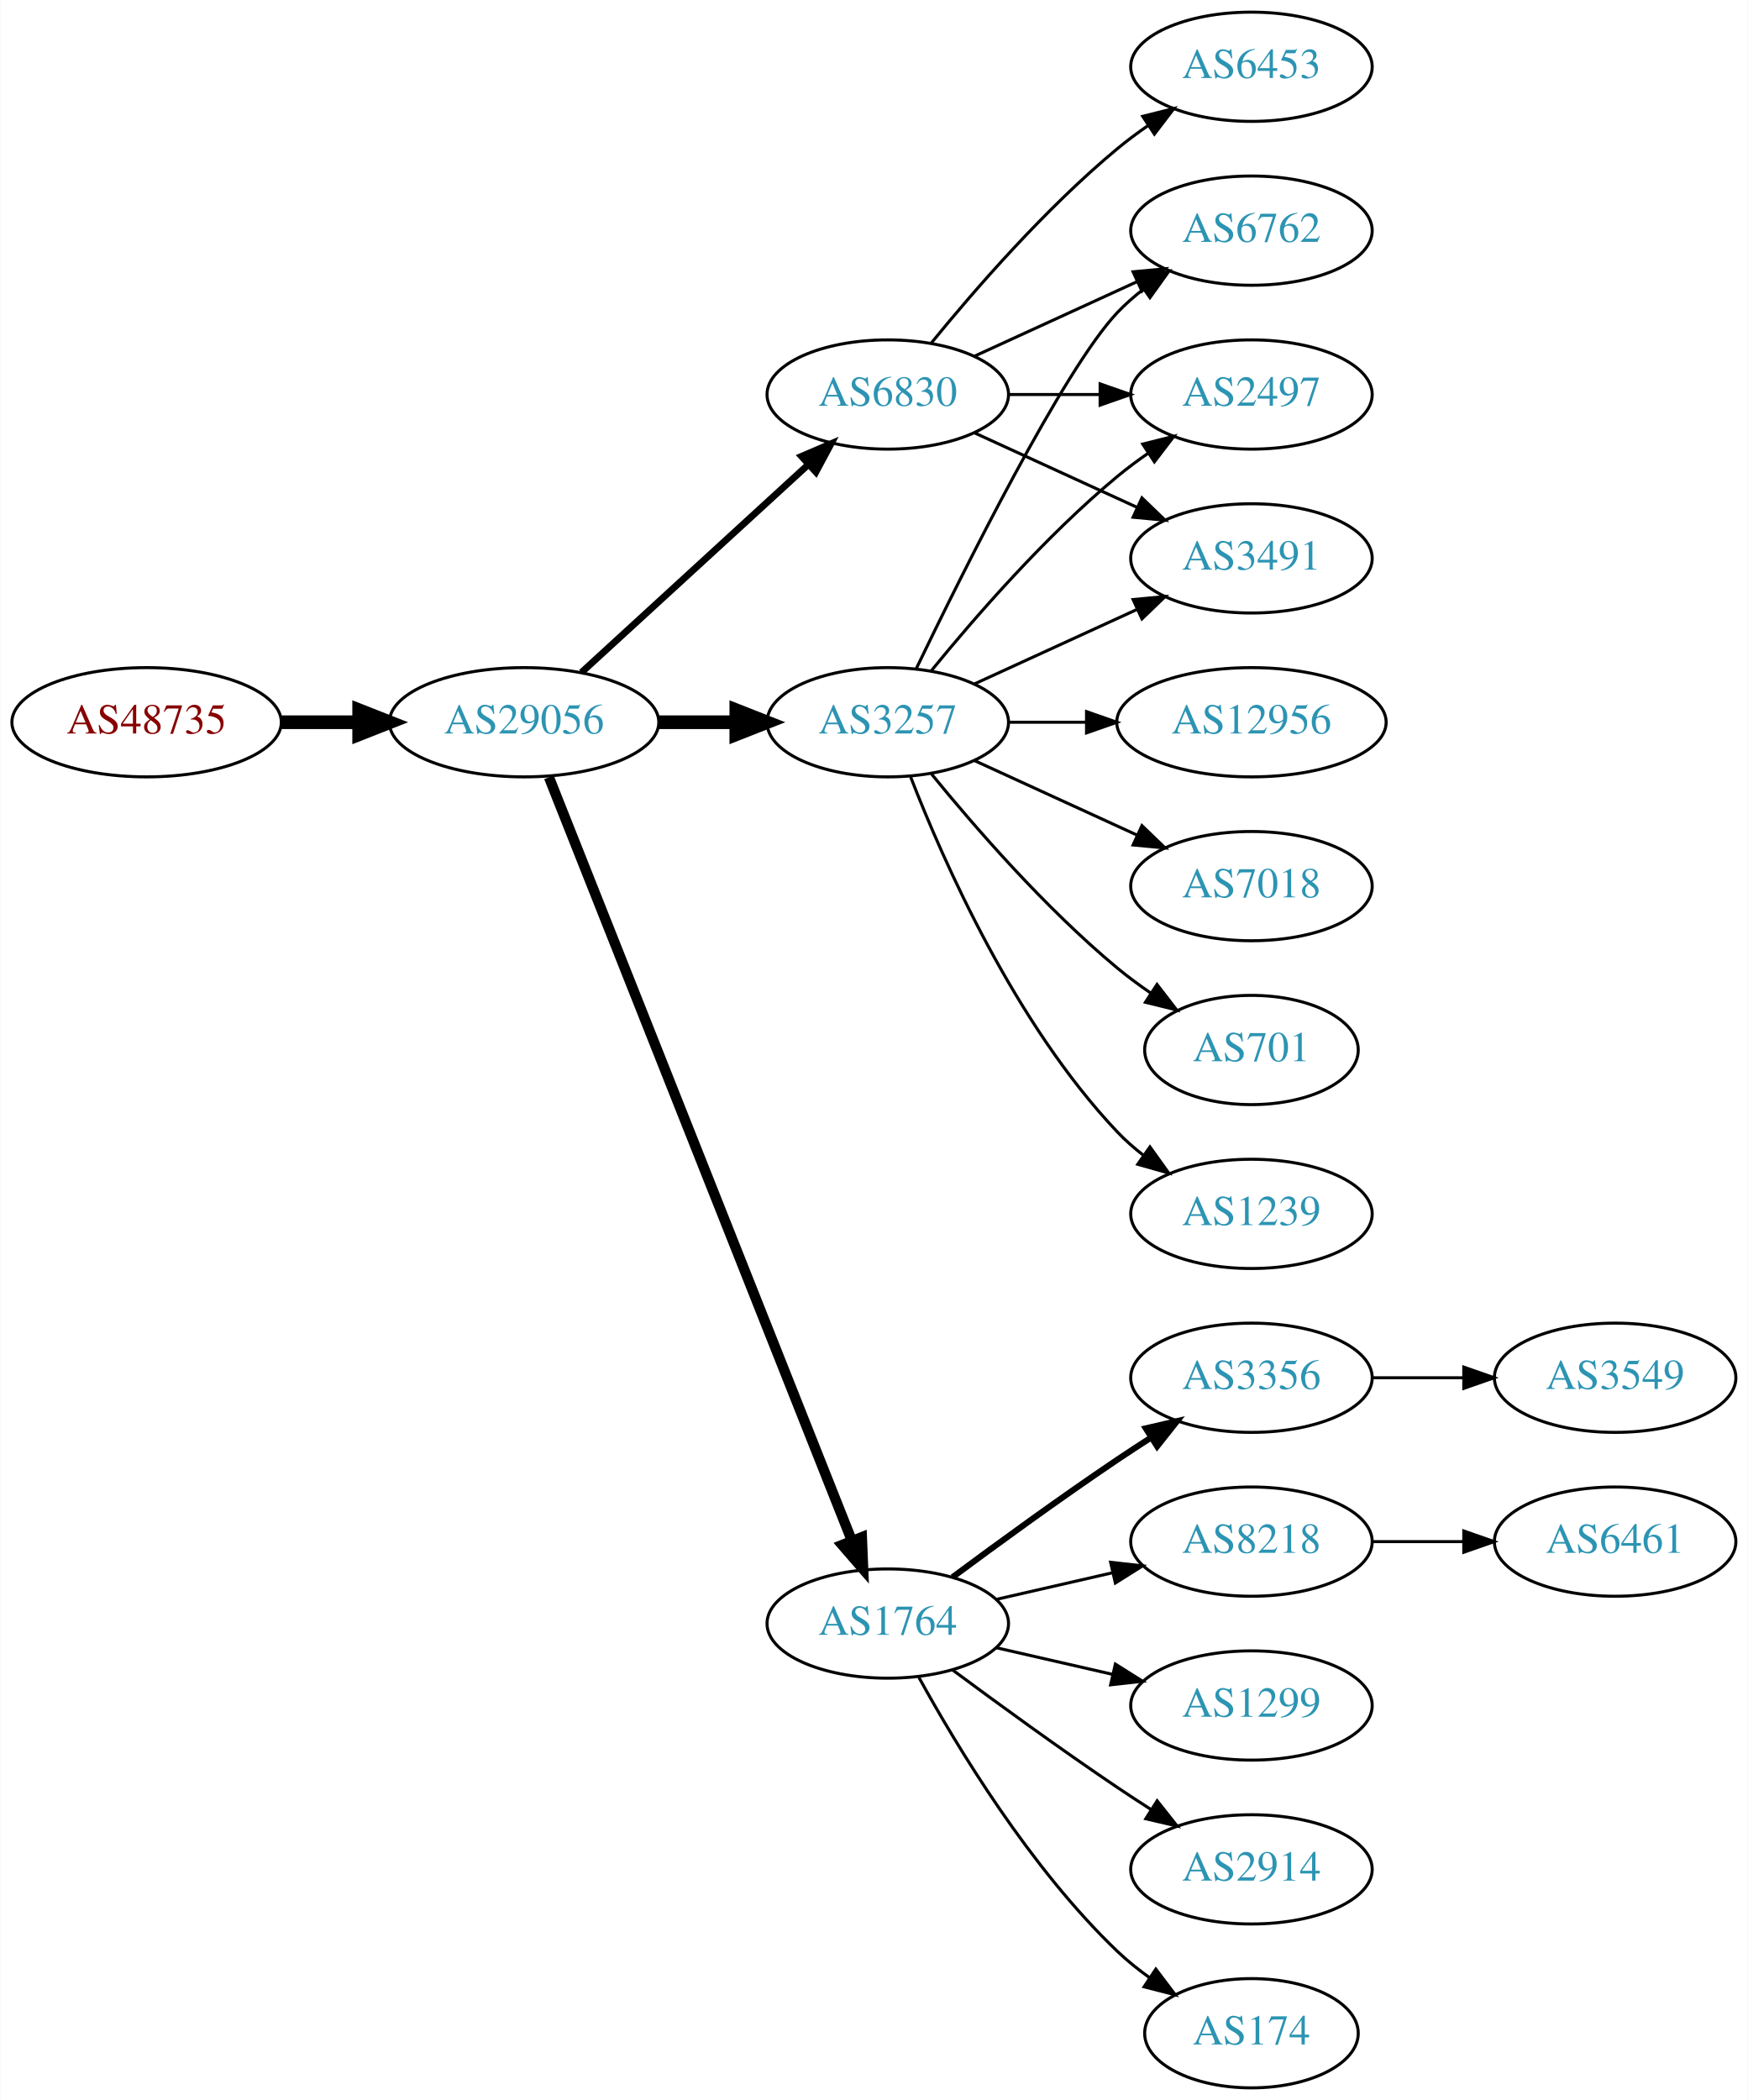
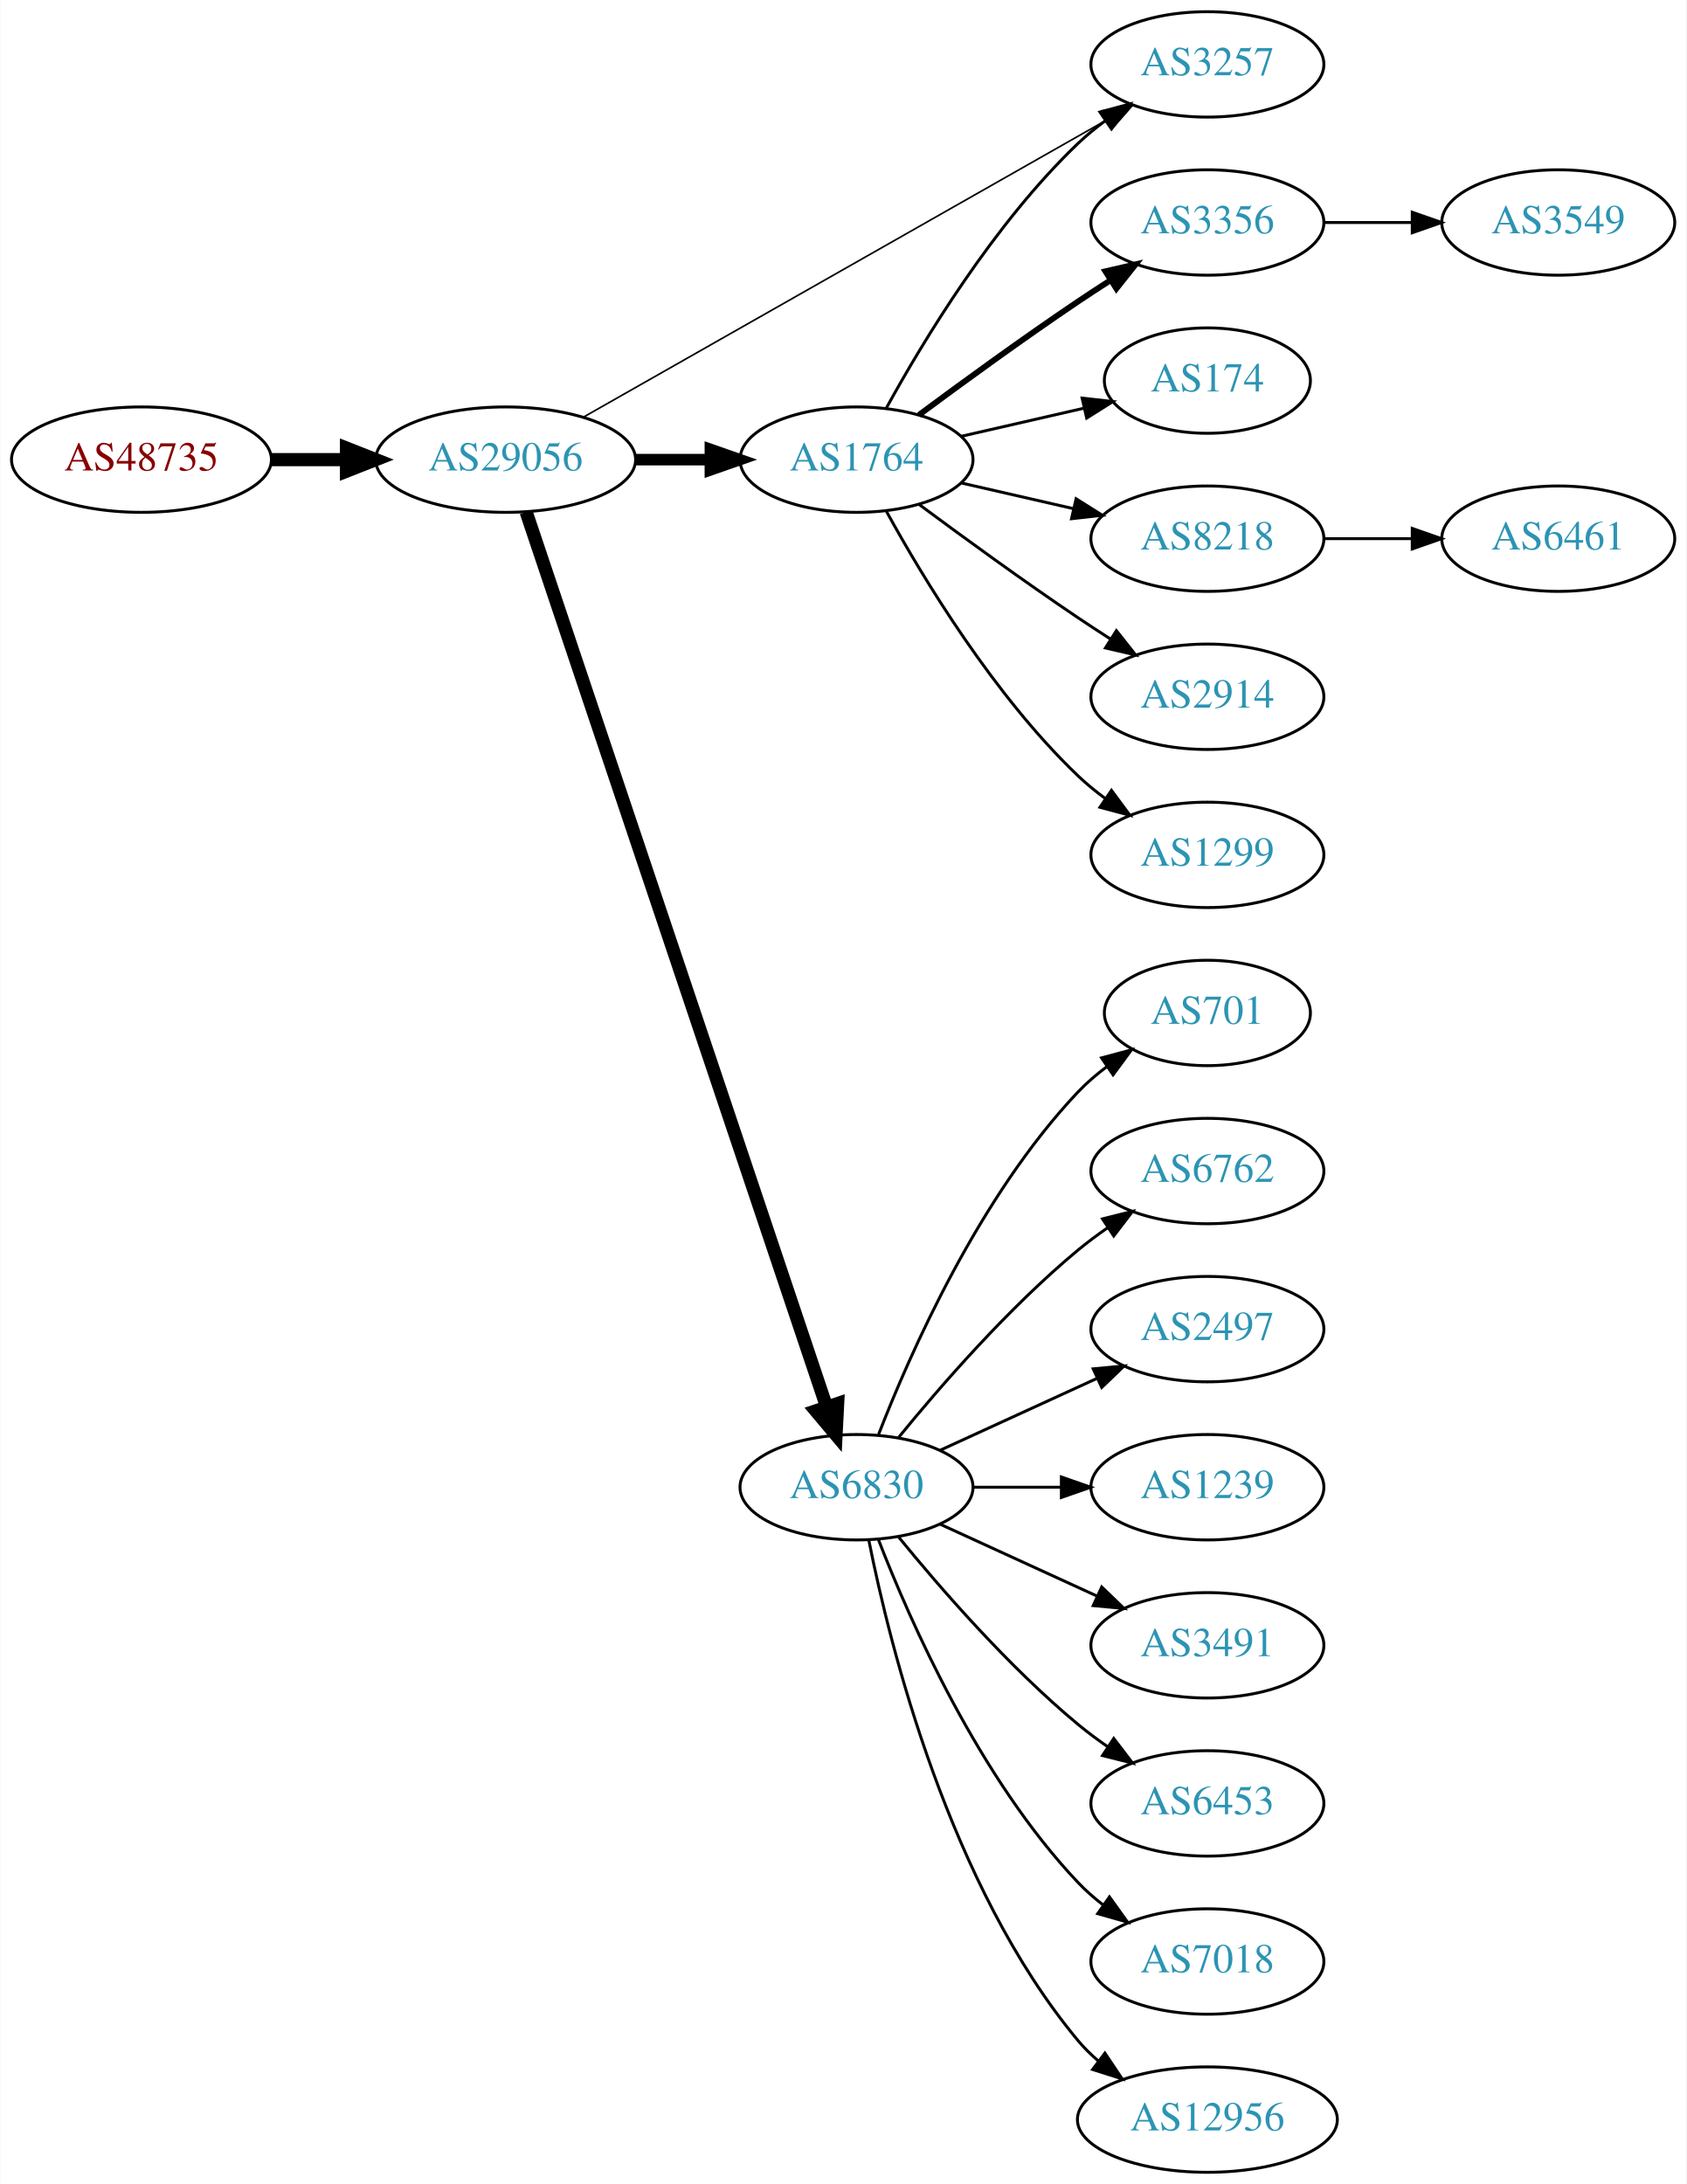
- <svg xmlns="http://www.w3.org/2000/svg" xmlns:xlink="http://www.w3.org/1999/xlink" width="576pt" height="692pt" viewBox="0.00 0.00 575.76 692.00">
-   <g id="graph0" class="graph" transform="scale(1 1) rotate(0) translate(4 688)">
-     <polygon fill="white" stroke="none" points="-4,4 -4,-688 571.762,-688 571.762,4 -4,4" />
+ <svg xmlns="http://www.w3.org/2000/svg" xmlns:xlink="http://www.w3.org/1999/xlink" width="576pt" height="746pt" viewBox="0.00 0.00 575.76 746.00">
+   <g id="graph0" class="graph" transform="scale(1 1) rotate(0) translate(4 742)">
+     <polygon fill="white" stroke="none" points="-4,4 -4,-742 571.762,-742 571.762,4 -4,4" />
    <g id="node1" class="node">
      <g id="a_node1">
        <a xlink:href="/asn/48735" xlink:title="AS48735 ~ DELTAAT-AT-AS [AT]">
-           <ellipse fill="#ffffff" stroke="black" cx="44.196" cy="-450" rx="44.393" ry="18" />
-           <text text-anchor="middle" x="44.196" y="-446.3" font-family="Times,serif" font-size="14.00" fill="#880000">AS48735</text>
+           <ellipse fill="#ffffff" stroke="black" cx="44.196" cy="-585" rx="44.393" ry="18" />
+           <text text-anchor="middle" x="44.196" y="-581.3" font-family="Times,serif" font-size="14.00" fill="#880000">AS48735</text>
        </a>
      </g>
    </g>
    <g id="node2" class="node">
      <g id="a_node2">
        <a xlink:href="/asn/29056" xlink:title="AS29056 ~ Citycom Telekommunikation GmbH [AT]">
-           <ellipse fill="#ffffff" stroke="black" cx="168.588" cy="-450" rx="44.393" ry="18" />
-           <text text-anchor="middle" x="168.588" y="-446.3" font-family="Times,serif" font-size="14.00" fill="#2c94b3">AS29056</text>
+           <ellipse fill="#ffffff" stroke="black" cx="168.588" cy="-585" rx="44.393" ry="18" />
+           <text text-anchor="middle" x="168.588" y="-581.3" font-family="Times,serif" font-size="14.00" fill="#2c94b3">AS29056</text>
        </a>
      </g>
    </g>
    <g id="edge1" class="edge">
-       <path fill="none" stroke="black" stroke-width="4.5" d="M88.692,-450C96.898,-450 105.569,-450 114.041,-450" />
-       <polygon fill="black" stroke="black" stroke-width="4.5" points="114.233,-453.938 124.233,-450 114.233,-446.063 114.233,-453.938" />
+       <path fill="none" stroke="black" stroke-width="4.5" d="M88.692,-585C96.898,-585 105.569,-585 114.041,-585" />
+       <polygon fill="black" stroke="black" stroke-width="4.5" points="114.233,-588.938 124.233,-585 114.233,-581.063 114.233,-588.938" />
    </g>
    <g id="node3" class="node">
      <g id="a_node3">
-         <a xlink:href="/asn/3257" xlink:title="AS3257 ~ GTT [DE]">
-           <ellipse fill="#ffffff" stroke="black" cx="288.431" cy="-450" rx="39.794" ry="18" />
-           <text text-anchor="middle" x="288.431" y="-446.3" font-family="Times,serif" font-size="14.00" fill="#2c94b3">AS3257</text>
+         <a xlink:href="/asn/1764" xlink:title="AS1764 ~ NEXTLAYER-AS [AT]">
+           <ellipse fill="#ffffff" stroke="black" cx="288.431" cy="-585" rx="39.794" ry="18" />
+           <text text-anchor="middle" x="288.431" y="-581.3" font-family="Times,serif" font-size="14.00" fill="#2c94b3">AS1764</text>
        </a>
      </g>
    </g>
    <g id="edge2" class="edge">
-       <path fill="none" stroke="black" stroke-width="4.5" d="M212.799,-450C221.112,-450 229.875,-450 238.357,-450" />
-       <polygon fill="black" stroke="black" stroke-width="4.5" points="238.516,-453.938 248.516,-450 238.516,-446.063 238.516,-453.938" />
+       <path fill="none" stroke="black" stroke-width="3.938" d="M212.799,-585C221.112,-585 229.875,-585 238.357,-585" />
+       <polygon fill="black" stroke="black" stroke-width="3.938" points="238.516,-588.5 248.516,-585 238.516,-581.5 238.516,-588.5" />
    </g>
    <g id="node4" class="node">
      <g id="a_node4">
-         <a xlink:href="/asn/1764" xlink:title="AS1764 ~ NEXTLAYER-AS [AT]">
-           <ellipse fill="#ffffff" stroke="black" cx="288.431" cy="-153" rx="39.794" ry="18" />
-           <text text-anchor="middle" x="288.431" y="-149.3" font-family="Times,serif" font-size="14.00" fill="#2c94b3">AS1764</text>
+         <a xlink:href="/asn/6830" xlink:title="AS6830 ~ LGI-UPC [AT]">
+           <ellipse fill="#ffffff" stroke="black" cx="288.431" cy="-234" rx="39.794" ry="18" />
+           <text text-anchor="middle" x="288.431" y="-230.3" font-family="Times,serif" font-size="14.00" fill="#2c94b3">AS6830</text>
        </a>
      </g>
    </g>
    <g id="edge3" class="edge">
-       <path fill="none" stroke="black" stroke-width="3.375" d="M176.782,-431.868C196.717,-381.627 252.759,-240.385 276.54,-180.447" />
-       <polygon fill="black" stroke="black" stroke-width="3.375" points="279.896,-181.48 280.331,-170.894 273.389,-178.899 279.896,-181.48" />
+       <path fill="none" stroke="black" stroke-width="4.5" d="M175.594,-567.111C194.822,-509.84 254.958,-330.721 278.166,-261.597" />
+       <polygon fill="black" stroke="black" stroke-width="4.5" points="281.987,-262.586 281.437,-251.853 274.521,-260.079 281.987,-262.586" />
    </g>
    <g id="node5" class="node">
      <g id="a_node5">
-         <a xlink:href="/asn/6830" xlink:title="AS6830 ~ LGI-UPC [AT]">
-           <ellipse fill="#ffffff" stroke="black" cx="288.431" cy="-558" rx="39.794" ry="18" />
-           <text text-anchor="middle" x="288.431" y="-554.3" font-family="Times,serif" font-size="14.00" fill="#2c94b3">AS6830</text>
+         <a xlink:href="/asn/3257" xlink:title="AS3257 ~ GTT [DE]">
+           <ellipse fill="#ffffff" stroke="black" cx="408.273" cy="-720" rx="39.794" ry="18" />
+           <text text-anchor="middle" x="408.273" y="-716.3" font-family="Times,serif" font-size="14.00" fill="#2c94b3">AS3257</text>
        </a>
      </g>
    </g>
    <g id="edge4" class="edge">
-       <path fill="none" stroke="black" stroke-width="2.25" d="M187.486,-466.403C207.414,-484.667 239.772,-514.322 262.249,-534.921" />
-       <polygon fill="black" stroke="black" stroke-width="2.25" points="260.014,-537.62 269.751,-541.797 264.743,-532.46 260.014,-537.62" />
+       <path fill="none" stroke="black" stroke-width="0.562" d="M195.025,-599.447C238.228,-623.986 325.92,-673.793 373.96,-701.079" />
+       <polygon fill="black" stroke="black" stroke-width="0.562" points="372.308,-704.166 382.732,-706.061 375.765,-698.079 372.308,-704.166" />
+     </g>
+     <g id="edge8" class="edge">
+       <path fill="none" stroke="black" d="M298.672,-602.713C311.218,-625.561 335.394,-665.611 364.077,-693 366.946,-695.739 370.134,-698.347 373.443,-700.785" />
+       <polygon fill="black" stroke="black" points="371.567,-703.742 381.803,-706.477 375.507,-697.956 371.567,-703.742" />
+     </g>
+     <g id="node6" class="node">
+       <g id="a_node6">
+         <a xlink:href="/asn/3356" xlink:title="AS3356 ~ Level 3 Parent, LLC [US]">
+           <ellipse fill="#ffffff" stroke="black" cx="408.273" cy="-666" rx="39.794" ry="18" />
+           <text text-anchor="middle" x="408.273" y="-662.3" font-family="Times,serif" font-size="14.00" fill="#2c94b3">AS3356</text>
+         </a>
+       </g>
+     </g>
+     <g id="edge5" class="edge">
+       <path fill="none" stroke="black" stroke-width="2" d="M309.761,-600.277C324.623,-611.304 345.368,-626.407 364.077,-639 367.626,-641.389 371.377,-643.839 375.125,-646.242" />
+       <polygon fill="black" stroke="black" stroke-width="2" points="373.451,-649.325 383.774,-651.712 377.193,-643.409 373.451,-649.325" />
+     </g>
+     <g id="node7" class="node">
+       <g id="a_node7">
+         <a xlink:href="/asn/174" xlink:title="AS174 ~ Cogent Communications [US]">
+           <ellipse fill="#ffffff" stroke="black" cx="408.273" cy="-612" rx="35.194" ry="18" />
+           <text text-anchor="middle" x="408.273" y="-608.3" font-family="Times,serif" font-size="14.00" fill="#2c94b3">AS174</text>
+         </a>
+       </g>
+     </g>
+     <g id="edge6" class="edge">
+       <path fill="none" stroke="black" d="M324.15,-592.955C337.243,-595.955 352.265,-599.396 365.906,-602.522" />
+       <polygon fill="black" stroke="black" points="365.484,-606.016 376.013,-604.838 367.047,-599.193 365.484,-606.016" />
+     </g>
+     <g id="node8" class="node">
+       <g id="a_node8">
+         <a xlink:href="/asn/8218" xlink:title="AS8218 ~ legacy Neotelecoms [FR]">
+           <ellipse fill="#ffffff" stroke="black" cx="408.273" cy="-558" rx="39.794" ry="18" />
+           <text text-anchor="middle" x="408.273" y="-554.3" font-family="Times,serif" font-size="14.00" fill="#2c94b3">AS8218</text>
+         </a>
+       </g>
+     </g>
+     <g id="edge7" class="edge">
+       <path fill="none" stroke="black" d="M324.15,-577.045C336.15,-574.296 349.771,-571.175 362.463,-568.267" />
+       <polygon fill="black" stroke="black" points="363.429,-571.636 372.395,-565.991 361.866,-564.813 363.429,-571.636" />
+     </g>
+     <g id="node9" class="node">
+       <g id="a_node9">
+         <a xlink:href="/asn/2914" xlink:title="AS2914 ~ NTT America, Inc. [US]">
+           <ellipse fill="#ffffff" stroke="black" cx="408.273" cy="-504" rx="39.794" ry="18" />
+           <text text-anchor="middle" x="408.273" y="-500.3" font-family="Times,serif" font-size="14.00" fill="#2c94b3">AS2914</text>
+         </a>
+       </g>
+     </g>
+     <g id="edge9" class="edge">
+       <path fill="none" stroke="black" d="M309.761,-569.723C324.623,-558.696 345.368,-543.593 364.077,-531 367.626,-528.611 371.377,-526.161 375.125,-523.758" />
+       <polygon fill="black" stroke="black" points="377.193,-526.591 383.774,-518.288 373.451,-520.675 377.193,-526.591" />
+     </g>
+     <g id="node10" class="node">
+       <g id="a_node10">
+         <a xlink:href="/asn/1299" xlink:title="AS1299 ~ Telia Carrier [EU]">
+           <ellipse fill="#ffffff" stroke="black" cx="408.273" cy="-450" rx="39.794" ry="18" />
+           <text text-anchor="middle" x="408.273" y="-446.3" font-family="Times,serif" font-size="14.00" fill="#2c94b3">AS1299</text>
+         </a>
+       </g>
+     </g>
+     <g id="edge10" class="edge">
+       <path fill="none" stroke="black" d="M298.672,-567.287C311.218,-544.439 335.394,-504.389 364.077,-477 366.946,-474.261 370.134,-471.653 373.443,-469.215" />
+       <polygon fill="black" stroke="black" points="375.507,-472.044 381.803,-463.523 371.567,-466.258 375.507,-472.044" />
+     </g>
+     <g id="node11" class="node">
+       <g id="a_node11">
+         <a xlink:href="/asn/701" xlink:title="AS701 ~ UUNET [US]">
+           <ellipse fill="#ffffff" stroke="black" cx="408.273" cy="-396" rx="35.194" ry="18" />
+           <text text-anchor="middle" x="408.273" y="-392.3" font-family="Times,serif" font-size="14.00" fill="#2c94b3">AS701</text>
+         </a>
+       </g>
+     </g>
+     <g id="edge11" class="edge">
+       <path fill="none" stroke="black" d="M295.954,-251.994C306.704,-279.728 330.362,-333.429 364.077,-369 367.02,-372.105 370.394,-375.001 373.929,-377.655" />
+       <polygon fill="black" stroke="black" points="372.115,-380.654 382.348,-383.397 376.059,-374.871 372.115,-380.654" />
    </g>
    <g id="node12" class="node">
      <g id="a_node12">
        <a xlink:href="/asn/6762" xlink:title="AS6762 ~ TELECOM ITALIA SPARKLE S.p.A. [IT]">
-           <ellipse fill="#ffffff" stroke="black" cx="408.273" cy="-612" rx="39.794" ry="18" />
-           <text text-anchor="middle" x="408.273" y="-608.3" font-family="Times,serif" font-size="14.00" fill="#2c94b3">AS6762</text>
-         </a>
-       </g>
-     </g>
-     <g id="edge19" class="edge">
-       <path fill="none" stroke="black" d="M297.778,-467.595C313.245,-499.732 346.39,-566.34 364.077,-585 366.663,-587.728 369.581,-590.294 372.649,-592.677" />
-       <polygon fill="black" stroke="black" points="370.803,-595.658 380.997,-598.543 374.827,-589.93 370.803,-595.658" />
+           <ellipse fill="#ffffff" stroke="black" cx="408.273" cy="-342" rx="39.794" ry="18" />
+           <text text-anchor="middle" x="408.273" y="-338.3" font-family="Times,serif" font-size="14.00" fill="#2c94b3">AS6762</text>
+         </a>
+       </g>
+     </g>
+     <g id="edge12" class="edge">
+       <path fill="none" stroke="black" d="M302.85,-251.065C316.964,-268.375 340.379,-295.345 364.077,-315 367.294,-317.668 370.794,-320.27 374.365,-322.741" />
+       <polygon fill="black" stroke="black" points="372.442,-325.666 382.721,-328.236 376.288,-319.817 372.442,-325.666" />
    </g>
    <g id="node13" class="node">
      <g id="a_node13">
        <a xlink:href="/asn/2497" xlink:title="AS2497 ~ Internet Initiative Japan Inc. [JP]">
-           <ellipse fill="#ffffff" stroke="black" cx="408.273" cy="-558" rx="39.794" ry="18" />
-           <text text-anchor="middle" x="408.273" y="-554.3" font-family="Times,serif" font-size="14.00" fill="#2c94b3">AS2497</text>
-         </a>
-       </g>
-     </g>
-     <g id="edge15" class="edge">
-       <path fill="none" stroke="black" d="M302.85,-467.065C316.964,-484.375 340.379,-511.345 364.077,-531 367.294,-533.668 370.794,-536.27 374.365,-538.741" />
-       <polygon fill="black" stroke="black" points="372.442,-541.666 382.721,-544.236 376.288,-535.817 372.442,-541.666" />
+           <ellipse fill="#ffffff" stroke="black" cx="408.273" cy="-288" rx="39.794" ry="18" />
+           <text text-anchor="middle" x="408.273" y="-284.3" font-family="Times,serif" font-size="14.00" fill="#2c94b3">AS2497</text>
+         </a>
+       </g>
+     </g>
+     <g id="edge13" class="edge">
+       <path fill="none" stroke="black" d="M317.06,-246.661C333.017,-253.973 353.287,-263.261 370.57,-271.181" />
+       <polygon fill="black" stroke="black" points="369.269,-274.435 379.818,-275.419 372.185,-268.071 369.269,-274.435" />
    </g>
    <g id="node14" class="node">
      <g id="a_node14">
+         <a xlink:href="/asn/1239" xlink:title="AS1239 ~ Sprint [US]">
+           <ellipse fill="#ffffff" stroke="black" cx="408.273" cy="-234" rx="39.794" ry="18" />
+           <text text-anchor="middle" x="408.273" y="-230.3" font-family="Times,serif" font-size="14.00" fill="#2c94b3">AS1239</text>
+         </a>
+       </g>
+     </g>
+     <g id="edge14" class="edge">
+       <path fill="none" stroke="black" d="M328.343,-234C337.897,-234 348.246,-234 358.209,-234" />
+       <polygon fill="black" stroke="black" points="358.402,-237.5 368.402,-234 358.402,-230.5 358.402,-237.5" />
+     </g>
+     <g id="node15" class="node">
+       <g id="a_node15">
        <a xlink:href="/asn/3491" xlink:title="AS3491 ~ PCCW Global, Inc. [US]">
-           <ellipse fill="#ffffff" stroke="black" cx="408.273" cy="-504" rx="39.794" ry="18" />
-           <text text-anchor="middle" x="408.273" y="-500.3" font-family="Times,serif" font-size="14.00" fill="#2c94b3">AS3491</text>
-         </a>
-       </g>
-     </g>
-     <g id="edge18" class="edge">
-       <path fill="none" stroke="black" d="M317.06,-462.661C333.017,-469.973 353.287,-479.261 370.57,-487.181" />
-       <polygon fill="black" stroke="black" points="369.269,-490.435 379.818,-491.419 372.185,-484.071 369.269,-490.435" />
+           <ellipse fill="#ffffff" stroke="black" cx="408.273" cy="-180" rx="39.794" ry="18" />
+           <text text-anchor="middle" x="408.273" y="-176.3" font-family="Times,serif" font-size="14.00" fill="#2c94b3">AS3491</text>
+         </a>
+       </g>
+     </g>
+     <g id="edge15" class="edge">
+       <path fill="none" stroke="black" d="M317.06,-221.339C333.017,-214.027 353.287,-204.739 370.57,-196.819" />
+       <polygon fill="black" stroke="black" points="372.185,-199.929 379.818,-192.581 369.269,-193.565 372.185,-199.929" />
    </g>
    <g id="node16" class="node">
      <g id="a_node16">
-         <a xlink:href="/asn/1239" xlink:title="AS1239 ~ Sprint [US]">
-           <ellipse fill="#ffffff" stroke="black" cx="408.273" cy="-288" rx="39.794" ry="18" />
-           <text text-anchor="middle" x="408.273" y="-284.3" font-family="Times,serif" font-size="14.00" fill="#2c94b3">AS1239</text>
+         <a xlink:href="/asn/6453" xlink:title="AS6453 ~ TATA COMMUNICATIONS (AMERICA) INC [US]">
+           <ellipse fill="#ffffff" stroke="black" cx="408.273" cy="-126" rx="39.794" ry="18" />
+           <text text-anchor="middle" x="408.273" y="-122.3" font-family="Times,serif" font-size="14.00" fill="#2c94b3">AS6453</text>
        </a>
      </g>
    </g>
    <g id="edge16" class="edge">
-       <path fill="none" stroke="black" d="M295.954,-432.006C306.704,-404.272 330.362,-350.571 364.077,-315 366.663,-312.272 369.581,-309.706 372.649,-307.323" />
-       <polygon fill="black" stroke="black" points="374.827,-310.07 380.997,-301.457 370.803,-304.342 374.827,-310.07" />
+       <path fill="none" stroke="black" d="M302.85,-216.935C316.964,-199.625 340.379,-172.655 364.077,-153 367.294,-150.332 370.794,-147.73 374.365,-145.259" />
+       <polygon fill="black" stroke="black" points="376.288,-148.183 382.721,-139.764 372.442,-142.334 376.288,-148.183" />
    </g>
    <g id="node17" class="node">
      <g id="a_node17">
-         <a xlink:href="/asn/12956" xlink:title="AS12956 ~ TELXIUS [ES]">
-           <ellipse fill="#ffffff" stroke="black" cx="408.273" cy="-450" rx="44.393" ry="18" />
-           <text text-anchor="middle" x="408.273" y="-446.3" font-family="Times,serif" font-size="14.00" fill="#2c94b3">AS12956</text>
+         <a xlink:href="/asn/7018" xlink:title="AS7018 ~ AT&amp;T Services, Inc. [US]">
+           <ellipse fill="#ffffff" stroke="black" cx="408.273" cy="-72" rx="39.794" ry="18" />
+           <text text-anchor="middle" x="408.273" y="-68.3" font-family="Times,serif" font-size="14.00" fill="#2c94b3">AS7018</text>
        </a>
      </g>
    </g>
    <g id="edge17" class="edge">
-       <path fill="none" stroke="black" d="M328.343,-450C336.446,-450 345.121,-450 353.648,-450" />
-       <polygon fill="black" stroke="black" points="353.925,-453.5 363.925,-450 353.925,-446.5 353.925,-453.5" />
+       <path fill="none" stroke="black" d="M295.954,-216.006C306.704,-188.272 330.362,-134.571 364.077,-99 366.663,-96.272 369.581,-93.706 372.649,-91.323" />
+       <polygon fill="black" stroke="black" points="374.827,-94.07 380.997,-85.457 370.803,-88.342 374.827,-94.07" />
    </g>
    <g id="node18" class="node">
      <g id="a_node18">
-         <a xlink:href="/asn/7018" xlink:title="AS7018 ~ AT&amp;T Services, Inc. [US]">
-           <ellipse fill="#ffffff" stroke="black" cx="408.273" cy="-396" rx="39.794" ry="18" />
-           <text text-anchor="middle" x="408.273" y="-392.3" font-family="Times,serif" font-size="14.00" fill="#2c94b3">AS7018</text>
-         </a>
-       </g>
-     </g>
-     <g id="edge20" class="edge">
-       <path fill="none" stroke="black" d="M317.06,-437.339C333.017,-430.027 353.287,-420.739 370.57,-412.819" />
-       <polygon fill="black" stroke="black" points="372.185,-415.929 379.818,-408.581 369.269,-409.565 372.185,-415.929" />
+         <a xlink:href="/asn/12956" xlink:title="AS12956 ~ TELXIUS [ES]">
+           <ellipse fill="#ffffff" stroke="black" cx="408.273" cy="-18" rx="44.393" ry="18" />
+           <text text-anchor="middle" x="408.273" y="-14.3" font-family="Times,serif" font-size="14.00" fill="#2c94b3">AS12956</text>
+         </a>
+       </g>
+     </g>
+     <g id="edge18" class="edge">
+       <path fill="none" stroke="black" d="M292.629,-215.927C299.793,-179.859 320.067,-97.875 364.077,-45 366.171,-42.485 368.561,-40.133 371.119,-37.949" />
+       <polygon fill="black" stroke="black" points="373.27,-40.711 379.167,-31.909 369.068,-35.113 373.27,-40.711" />
    </g>
    <g id="node19" class="node">
      <g id="a_node19">
-         <a xlink:href="/asn/701" xlink:title="AS701 ~ UUNET [US]">
-           <ellipse fill="#ffffff" stroke="black" cx="408.273" cy="-342" rx="35.194" ry="18" />
-           <text text-anchor="middle" x="408.273" y="-338.3" font-family="Times,serif" font-size="14.00" fill="#2c94b3">AS701</text>
-         </a>
-       </g>
-     </g>
-     <g id="edge21" class="edge">
-       <path fill="none" stroke="black" d="M302.85,-432.935C316.964,-415.625 340.379,-388.655 364.077,-369 367.54,-366.128 371.333,-363.331 375.187,-360.692" />
-       <polygon fill="black" stroke="black" points="377.149,-363.592 383.62,-355.203 373.33,-357.725 377.149,-363.592" />
-     </g>
-     <g id="node6" class="node">
-       <g id="a_node6">
-         <a xlink:href="/asn/174" xlink:title="AS174 ~ Cogent Communications [US]">
-           <ellipse fill="#ffffff" stroke="black" cx="408.273" cy="-18" rx="35.194" ry="18" />
-           <text text-anchor="middle" x="408.273" y="-14.3" font-family="Times,serif" font-size="14.00" fill="#2c94b3">AS174</text>
-         </a>
-       </g>
-     </g>
-     <g id="edge5" class="edge">
-       <path fill="none" stroke="black" d="M298.672,-135.287C311.218,-112.439 335.394,-72.389 364.077,-45 367.331,-41.893 370.998,-38.954 374.785,-36.24" />
-       <polygon fill="black" stroke="black" points="376.762,-39.128 383.153,-30.678 372.887,-33.299 376.762,-39.128" />
-     </g>
-     <g id="node7" class="node">
-       <g id="a_node7">
-         <a xlink:href="/asn/3356" xlink:title="AS3356 ~ Level 3 Parent, LLC [US]">
-           <ellipse fill="#ffffff" stroke="black" cx="408.273" cy="-234" rx="39.794" ry="18" />
-           <text text-anchor="middle" x="408.273" y="-230.3" font-family="Times,serif" font-size="14.00" fill="#2c94b3">AS3356</text>
-         </a>
-       </g>
-     </g>
-     <g id="edge6" class="edge">
-       <path fill="none" stroke="black" stroke-width="2" d="M309.761,-168.277C324.623,-179.304 345.368,-194.407 364.077,-207 367.626,-209.389 371.377,-211.839 375.125,-214.242" />
-       <polygon fill="black" stroke="black" stroke-width="2" points="373.451,-217.325 383.774,-219.712 377.193,-211.409 373.451,-217.325" />
-     </g>
-     <g id="node8" class="node">
-       <g id="a_node8">
-         <a xlink:href="/asn/8218" xlink:title="AS8218 ~ legacy Neotelecoms [FR]">
-           <ellipse fill="#ffffff" stroke="black" cx="408.273" cy="-180" rx="39.794" ry="18" />
-           <text text-anchor="middle" x="408.273" y="-176.3" font-family="Times,serif" font-size="14.00" fill="#2c94b3">AS8218</text>
-         </a>
-       </g>
-     </g>
-     <g id="edge7" class="edge">
-       <path fill="none" stroke="black" d="M324.15,-160.955C336.15,-163.704 349.771,-166.825 362.463,-169.733" />
-       <polygon fill="black" stroke="black" points="361.866,-173.187 372.395,-172.009 363.429,-166.364 361.866,-173.187" />
-     </g>
-     <g id="node9" class="node">
-       <g id="a_node9">
-         <a xlink:href="/asn/1299" xlink:title="AS1299 ~ Telia Carrier [EU]">
-           <ellipse fill="#ffffff" stroke="black" cx="408.273" cy="-126" rx="39.794" ry="18" />
-           <text text-anchor="middle" x="408.273" y="-122.3" font-family="Times,serif" font-size="14.00" fill="#2c94b3">AS1299</text>
-         </a>
-       </g>
-     </g>
-     <g id="edge8" class="edge">
-       <path fill="none" stroke="black" d="M324.15,-145.045C336.15,-142.296 349.771,-139.175 362.463,-136.267" />
-       <polygon fill="black" stroke="black" points="363.429,-139.636 372.395,-133.991 361.866,-132.813 363.429,-139.636" />
-     </g>
-     <g id="node10" class="node">
-       <g id="a_node10">
-         <a xlink:href="/asn/2914" xlink:title="AS2914 ~ NTT America, Inc. [US]">
-           <ellipse fill="#ffffff" stroke="black" cx="408.273" cy="-72" rx="39.794" ry="18" />
-           <text text-anchor="middle" x="408.273" y="-68.3" font-family="Times,serif" font-size="14.00" fill="#2c94b3">AS2914</text>
-         </a>
-       </g>
-     </g>
-     <g id="edge9" class="edge">
-       <path fill="none" stroke="black" d="M309.761,-137.723C324.623,-126.696 345.368,-111.593 364.077,-99 367.626,-96.611 371.377,-94.161 375.125,-91.758" />
-       <polygon fill="black" stroke="black" points="377.193,-94.591 383.774,-86.288 373.451,-88.675 377.193,-94.591" />
-     </g>
-     <g id="node11" class="node">
-       <g id="a_node11">
-         <a xlink:href="/asn/6453" xlink:title="AS6453 ~ TATA COMMUNICATIONS (AMERICA) INC [US]">
-           <ellipse fill="#ffffff" stroke="black" cx="408.273" cy="-666" rx="39.794" ry="18" />
-           <text text-anchor="middle" x="408.273" y="-662.3" font-family="Times,serif" font-size="14.00" fill="#2c94b3">AS6453</text>
-         </a>
-       </g>
-     </g>
-     <g id="edge10" class="edge">
-       <path fill="none" stroke="black" d="M302.85,-575.065C316.964,-592.375 340.379,-619.345 364.077,-639 367.294,-641.668 370.794,-644.27 374.365,-646.741" />
-       <polygon fill="black" stroke="black" points="372.442,-649.666 382.721,-652.236 376.288,-643.817 372.442,-649.666" />
-     </g>
-     <g id="edge11" class="edge">
-       <path fill="none" stroke="black" d="M317.06,-570.661C333.017,-577.973 353.287,-587.261 370.57,-595.181" />
-       <polygon fill="black" stroke="black" points="369.269,-598.435 379.818,-599.419 372.185,-592.071 369.269,-598.435" />
-     </g>
-     <g id="edge12" class="edge">
-       <path fill="none" stroke="black" d="M328.343,-558C337.897,-558 348.246,-558 358.209,-558" />
-       <polygon fill="black" stroke="black" points="358.402,-561.5 368.402,-558 358.402,-554.5 358.402,-561.5" />
-     </g>
-     <g id="edge13" class="edge">
-       <path fill="none" stroke="black" d="M317.06,-545.339C333.017,-538.027 353.287,-528.739 370.57,-520.819" />
-       <polygon fill="black" stroke="black" points="372.185,-523.929 379.818,-516.581 369.269,-517.565 372.185,-523.929" />
-     </g>
-     <g id="node15" class="node">
-       <g id="a_node15">
        <a xlink:href="/asn/3549" xlink:title="AS3549 ~ Level 3 Parent, LLC [US]">
-           <ellipse fill="#ffffff" stroke="black" cx="528.116" cy="-234" rx="39.794" ry="18" />
-           <text text-anchor="middle" x="528.116" y="-230.3" font-family="Times,serif" font-size="14.00" fill="#2c94b3">AS3549</text>
-         </a>
-       </g>
-     </g>
-     <g id="edge14" class="edge">
-       <path fill="none" stroke="black" d="M448.186,-234C457.739,-234 468.089,-234 478.052,-234" />
-       <polygon fill="black" stroke="black" points="478.244,-237.5 488.244,-234 478.244,-230.5 478.244,-237.5" />
+           <ellipse fill="#ffffff" stroke="black" cx="528.116" cy="-666" rx="39.794" ry="18" />
+           <text text-anchor="middle" x="528.116" y="-662.3" font-family="Times,serif" font-size="14.00" fill="#2c94b3">AS3549</text>
+         </a>
+       </g>
+     </g>
+     <g id="edge19" class="edge">
+       <path fill="none" stroke="black" d="M448.186,-666C457.739,-666 468.089,-666 478.052,-666" />
+       <polygon fill="black" stroke="black" points="478.244,-669.5 488.244,-666 478.244,-662.5 478.244,-669.5" />
    </g>
    <g id="node20" class="node">
      <g id="a_node20">
        <a xlink:href="/asn/6461" xlink:title="AS6461 ~ Zayo Bandwidth [US]">
-           <ellipse fill="#ffffff" stroke="black" cx="528.116" cy="-180" rx="39.794" ry="18" />
-           <text text-anchor="middle" x="528.116" y="-176.3" font-family="Times,serif" font-size="14.00" fill="#2c94b3">AS6461</text>
-         </a>
-       </g>
-     </g>
-     <g id="edge22" class="edge">
-       <path fill="none" stroke="black" d="M448.186,-180C457.739,-180 468.089,-180 478.052,-180" />
-       <polygon fill="black" stroke="black" points="478.244,-183.5 488.244,-180 478.244,-176.5 478.244,-183.5" />
+           <ellipse fill="#ffffff" stroke="black" cx="528.116" cy="-558" rx="39.794" ry="18" />
+           <text text-anchor="middle" x="528.116" y="-554.3" font-family="Times,serif" font-size="14.00" fill="#2c94b3">AS6461</text>
+         </a>
+       </g>
+     </g>
+     <g id="edge20" class="edge">
+       <path fill="none" stroke="black" d="M448.186,-558C457.739,-558 468.089,-558 478.052,-558" />
+       <polygon fill="black" stroke="black" points="478.244,-561.5 488.244,-558 478.244,-554.5 478.244,-561.5" />
    </g>
  </g>
</svg>
